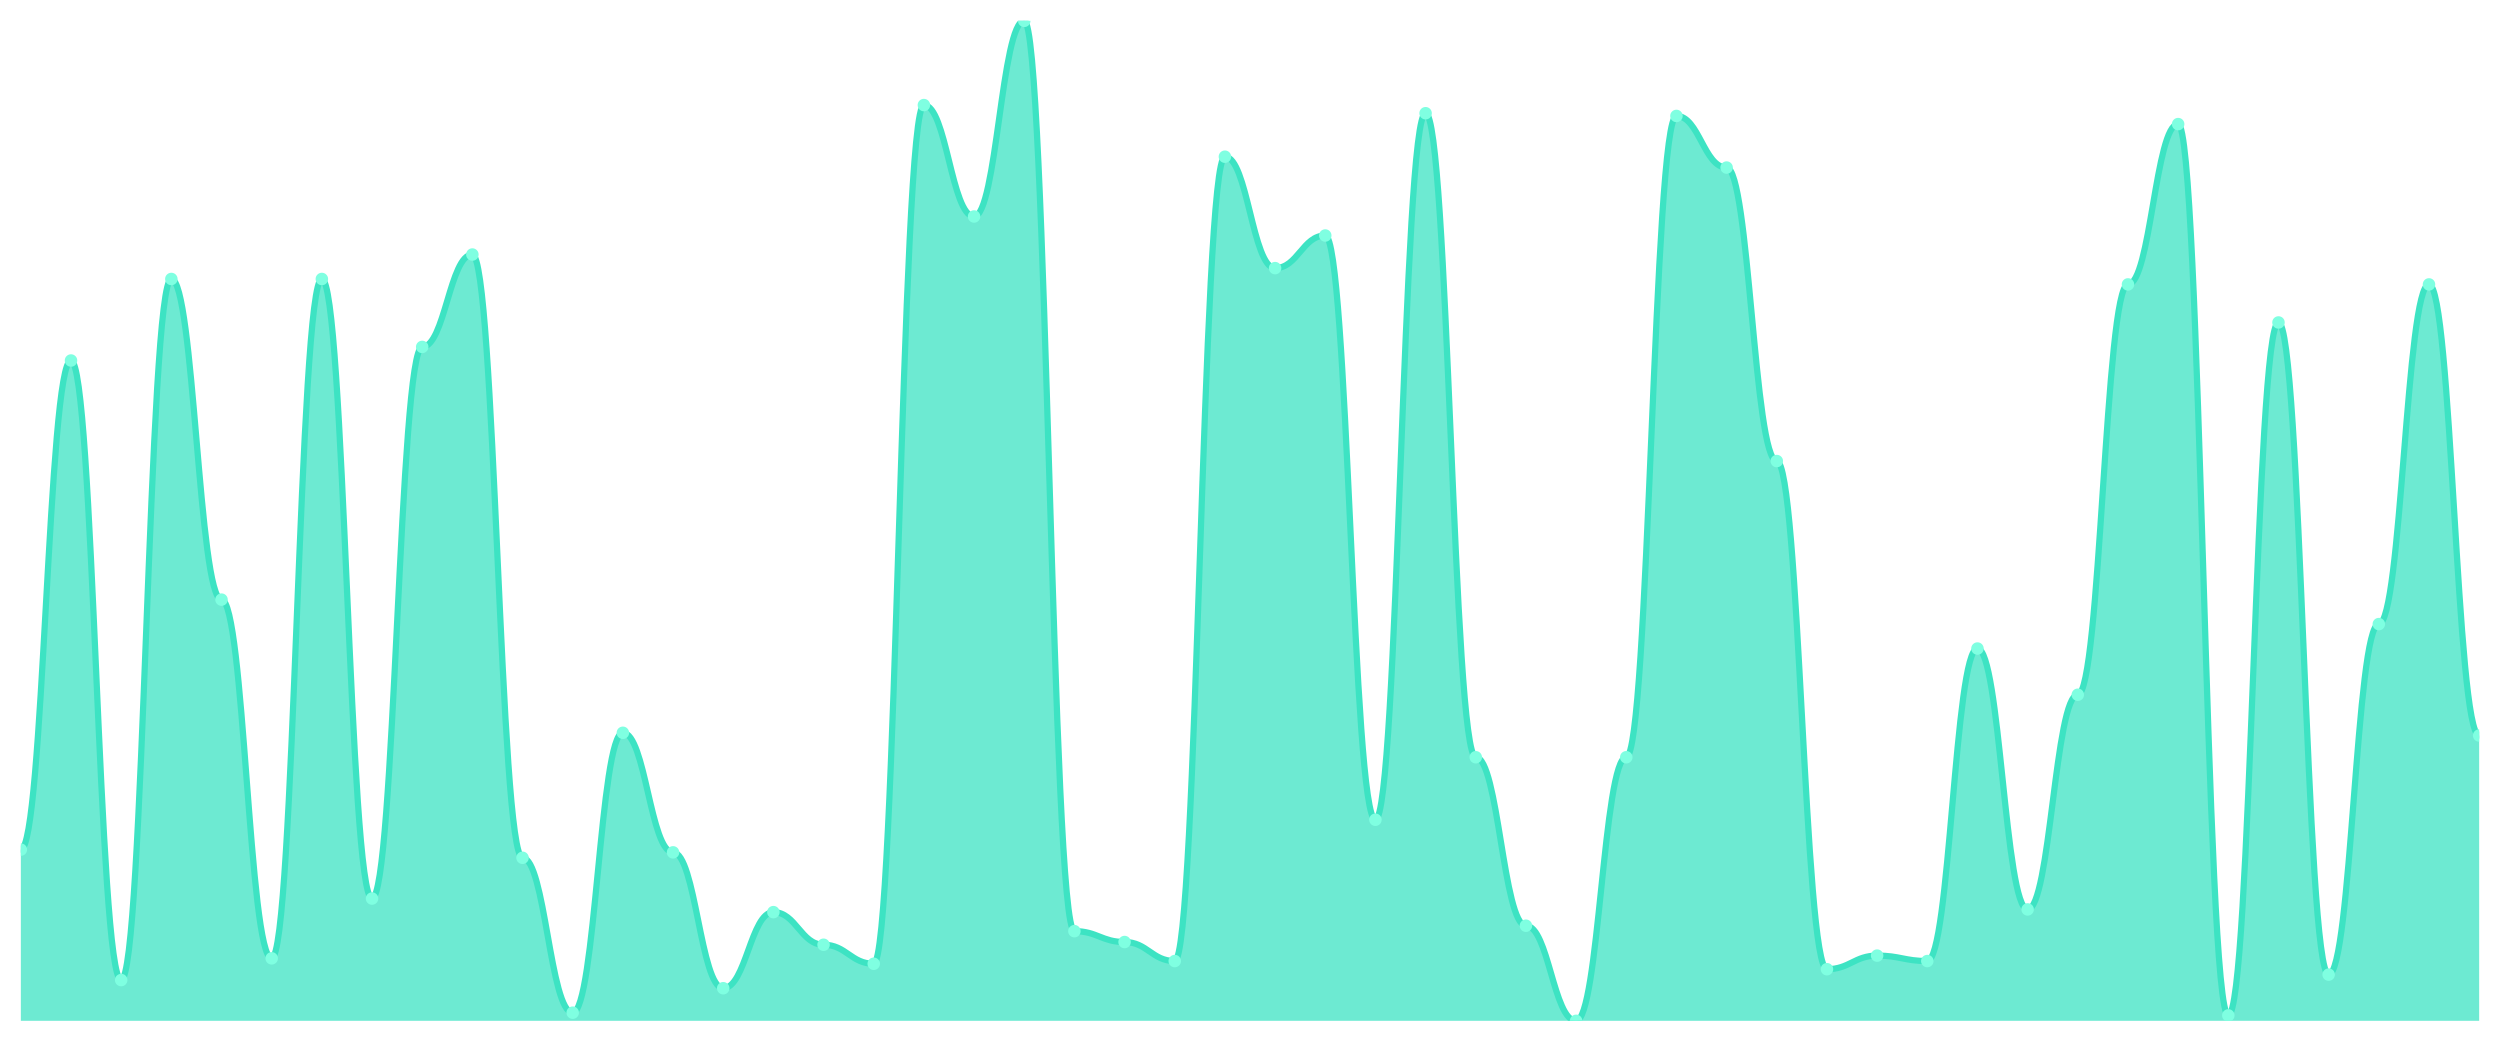
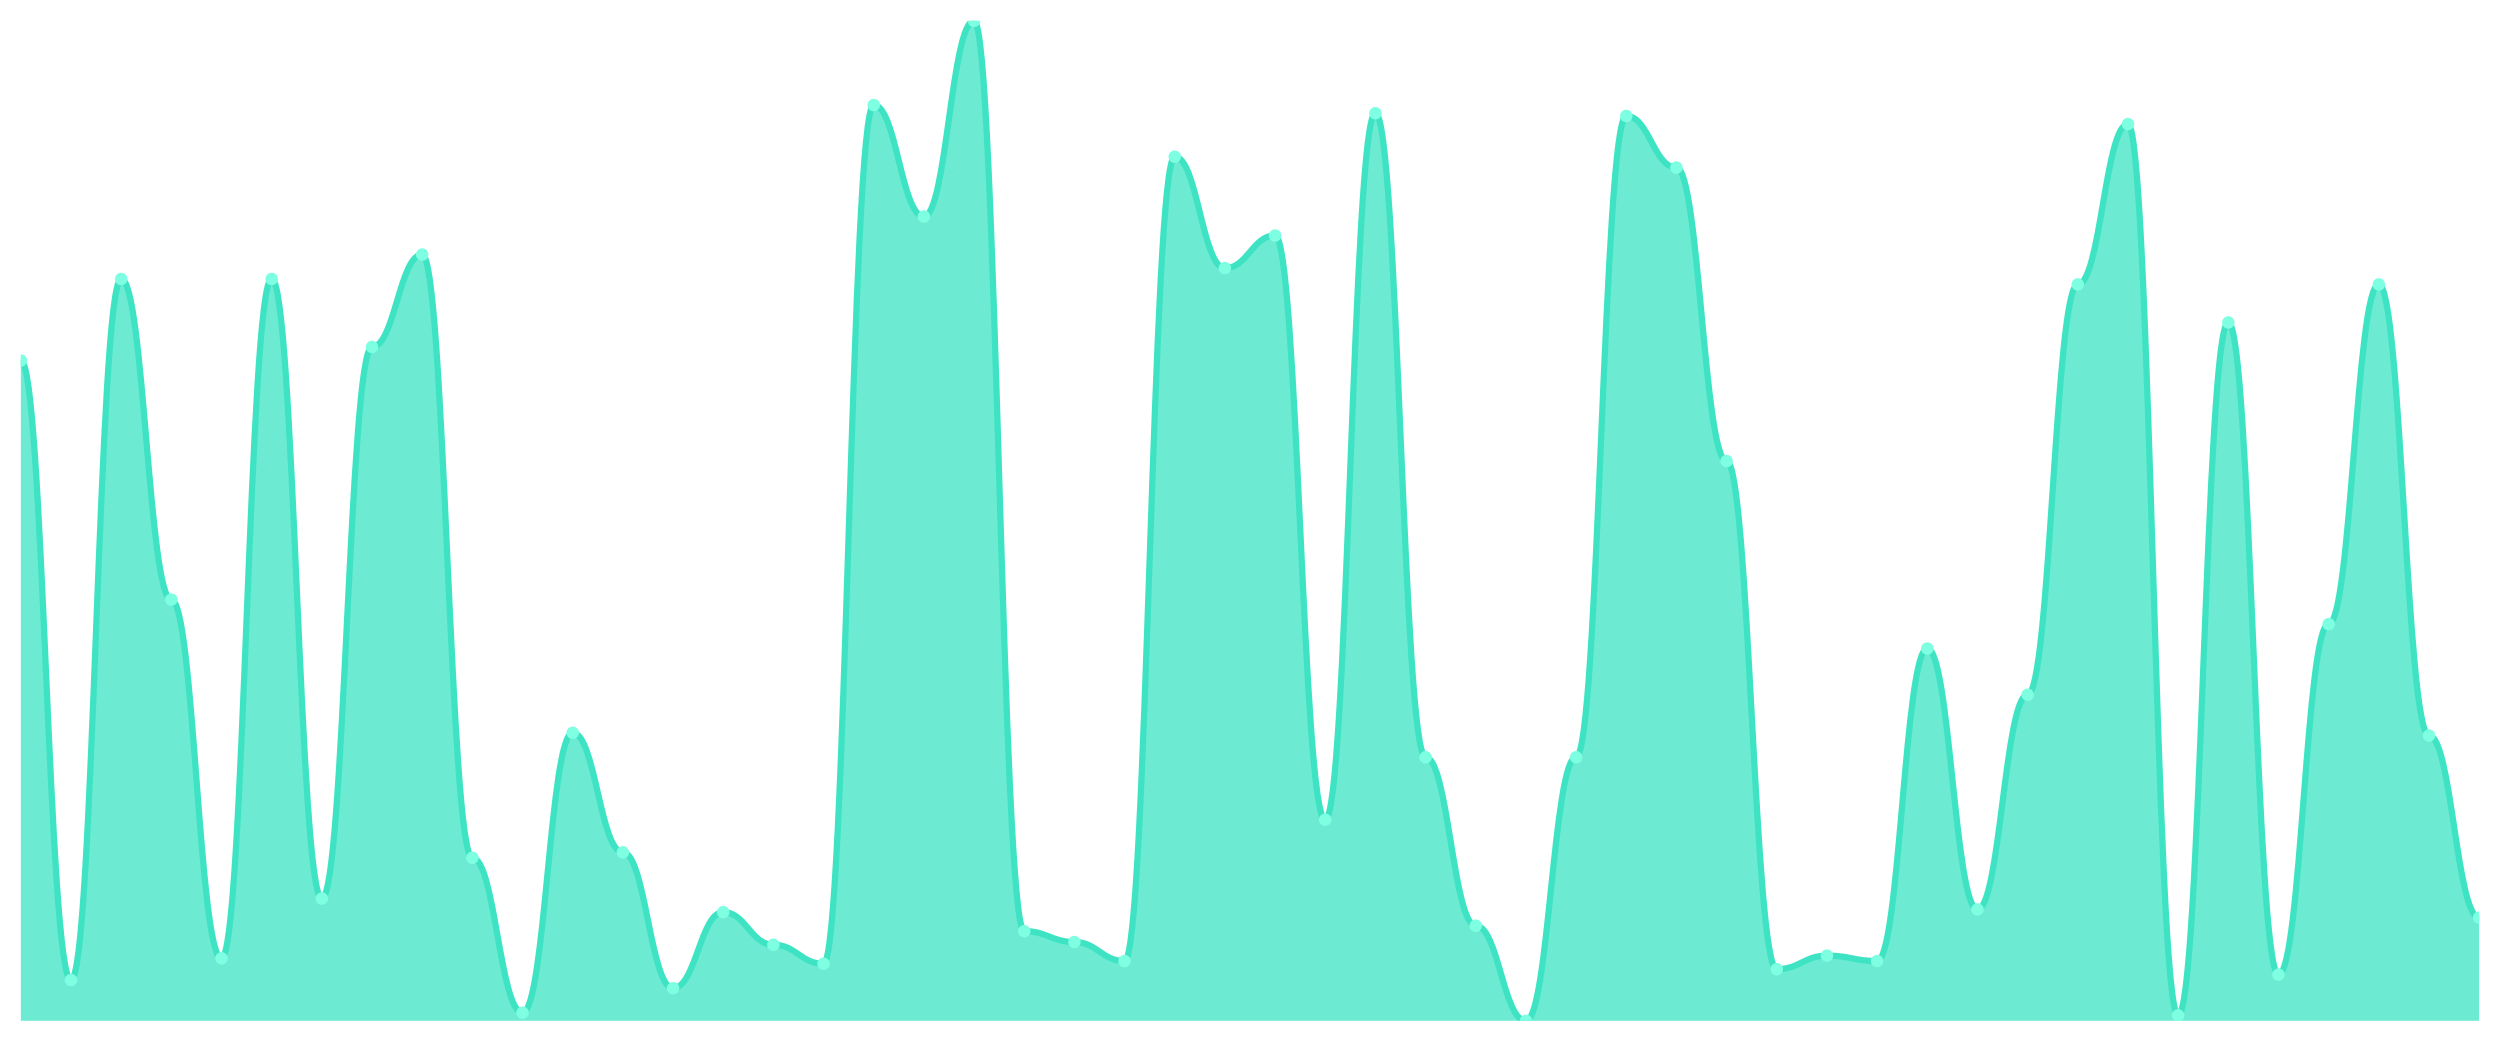
<svg xmlns="http://www.w3.org/2000/svg" viewBox="0 0 1200 500" width="1200" height="500">
  <defs>
    <clipPath id="c">
      <rect x="10" y="10" width="1180" height="480" />
    </clipPath>
  </defs>
  <rect width="1200" height="500" fill="none" />
  <g clip-path="url(#c)">
-     <path d="M 10,490 L 10,407.826 C 20.837,407.826 23.245,173.043 34.082,173.043 C 44.918,173.043 47.327,470.435 58.163,470.435 C 69,470.435 71.408,133.913 82.245,133.913 C 93.082,133.913 95.49,287.826 106.327,287.826 C 117.163,287.826 119.571,460 130.408,460 C 141.245,460 143.653,133.913 154.49,133.913 C 165.327,133.913 167.735,431.304 178.571,431.304 C 189.408,431.304 191.816,166.522 202.653,166.522 C 213.49,166.522 215.898,122.174 226.735,122.174 C 237.571,122.174 239.98,411.739 250.816,411.739 C 261.653,411.739 264.061,486.087 274.898,486.087 C 285.735,486.087 288.143,351.739 298.98,351.739 C 309.816,351.739 312.224,409.13 323.061,409.13 C 333.898,409.13 336.306,474.348 347.143,474.348 C 357.98,474.348 360.388,437.826 371.224,437.826 C 382.061,437.826 384.469,453.478 395.306,453.478 C 406.143,453.478 408.551,462.609 419.388,462.609 C 430.224,462.609 432.633,50.435 443.469,50.435 C 454.306,50.435 456.714,103.913 467.551,103.913 C 478.388,103.913 480.796,10 491.633,10 C 502.469,10 504.878,446.957 515.714,446.957 C 526.551,446.957 528.959,452.174 539.796,452.174 C 550.633,452.174 553.041,461.304 563.878,461.304 C 574.714,461.304 577.122,75.217 587.959,75.217 C 598.796,75.217 601.204,128.696 612.041,128.696 C 622.878,128.696 625.286,113.043 636.122,113.043 C 646.959,113.043 649.367,393.478 660.204,393.478 C 671.041,393.478 673.449,54.348 684.286,54.348 C 695.122,54.348 697.531,363.478 708.367,363.478 C 719.204,363.478 721.612,444.348 732.449,444.348 C 743.286,444.348 745.694,490 756.531,490 C 767.367,490 769.776,363.478 780.612,363.478 C 791.449,363.478 793.857,55.652 804.694,55.652 C 815.531,55.652 817.939,80.435 828.776,80.435 C 839.612,80.435 842.02,221.304 852.857,221.304 C 863.694,221.304 866.102,465.217 876.939,465.217 C 887.776,465.217 890.184,458.696 901.02,458.696 C 911.857,458.696 914.265,461.304 925.102,461.304 C 935.939,461.304 938.347,311.304 949.184,311.304 C 960.02,311.304 962.429,436.522 973.265,436.522 C 984.102,436.522 986.51,333.478 997.347,333.478 C 1008.184,333.478 1010.592,136.522 1021.429,136.522 C 1032.265,136.522 1034.673,59.565 1045.51,59.565 C 1056.347,59.565 1058.755,487.391 1069.592,487.391 C 1080.429,487.391 1082.837,154.783 1093.673,154.783 C 1104.51,154.783 1106.918,467.826 1117.755,467.826 C 1128.592,467.826 1131,299.565 1141.837,299.565 C 1152.673,299.565 1155.082,136.522 1165.918,136.522 C 1176.755,136.522 1179.163,353.043 1190,353.043 L 1190,490 Z" fill="rgba(61,227,195,0.75)" />
-     <path d="M 10,407.826 C 20.837,407.826 23.245,173.043 34.082,173.043 C 44.918,173.043 47.327,470.435 58.163,470.435 C 69,470.435 71.408,133.913 82.245,133.913 C 93.082,133.913 95.49,287.826 106.327,287.826 C 117.163,287.826 119.571,460 130.408,460 C 141.245,460 143.653,133.913 154.49,133.913 C 165.327,133.913 167.735,431.304 178.571,431.304 C 189.408,431.304 191.816,166.522 202.653,166.522 C 213.49,166.522 215.898,122.174 226.735,122.174 C 237.571,122.174 239.98,411.739 250.816,411.739 C 261.653,411.739 264.061,486.087 274.898,486.087 C 285.735,486.087 288.143,351.739 298.98,351.739 C 309.816,351.739 312.224,409.13 323.061,409.13 C 333.898,409.13 336.306,474.348 347.143,474.348 C 357.98,474.348 360.388,437.826 371.224,437.826 C 382.061,437.826 384.469,453.478 395.306,453.478 C 406.143,453.478 408.551,462.609 419.388,462.609 C 430.224,462.609 432.633,50.435 443.469,50.435 C 454.306,50.435 456.714,103.913 467.551,103.913 C 478.388,103.913 480.796,10 491.633,10 C 502.469,10 504.878,446.957 515.714,446.957 C 526.551,446.957 528.959,452.174 539.796,452.174 C 550.633,452.174 553.041,461.304 563.878,461.304 C 574.714,461.304 577.122,75.217 587.959,75.217 C 598.796,75.217 601.204,128.696 612.041,128.696 C 622.878,128.696 625.286,113.043 636.122,113.043 C 646.959,113.043 649.367,393.478 660.204,393.478 C 671.041,393.478 673.449,54.348 684.286,54.348 C 695.122,54.348 697.531,363.478 708.367,363.478 C 719.204,363.478 721.612,444.348 732.449,444.348 C 743.286,444.348 745.694,490 756.531,490 C 767.367,490 769.776,363.478 780.612,363.478 C 791.449,363.478 793.857,55.652 804.694,55.652 C 815.531,55.652 817.939,80.435 828.776,80.435 C 839.612,80.435 842.02,221.304 852.857,221.304 C 863.694,221.304 866.102,465.217 876.939,465.217 C 887.776,465.217 890.184,458.696 901.02,458.696 C 911.857,458.696 914.265,461.304 925.102,461.304 C 935.939,461.304 938.347,311.304 949.184,311.304 C 960.02,311.304 962.429,436.522 973.265,436.522 C 984.102,436.522 986.51,333.478 997.347,333.478 C 1008.184,333.478 1010.592,136.522 1021.429,136.522 C 1032.265,136.522 1034.673,59.565 1045.51,59.565 C 1056.347,59.565 1058.755,487.391 1069.592,487.391 C 1080.429,487.391 1082.837,154.783 1093.673,154.783 C 1104.51,154.783 1106.918,467.826 1117.755,467.826 C 1128.592,467.826 1131,299.565 1141.837,299.565 C 1152.673,299.565 1155.082,136.522 1165.918,136.522 C 1176.755,136.522 1179.163,353.043 1190,353.043" fill="none" stroke="#3de3c3" stroke-width="3" stroke-linecap="round" stroke-linejoin="round" />
-     <circle cx="10" cy="407.826" r="3" fill="#7fffe1" />
-     <circle cx="34.082" cy="173.043" r="3" fill="#7fffe1" />
-     <circle cx="58.163" cy="470.435" r="3" fill="#7fffe1" />
-     <circle cx="82.245" cy="133.913" r="3" fill="#7fffe1" />
-     <circle cx="106.327" cy="287.826" r="3" fill="#7fffe1" />
-     <circle cx="130.408" cy="460" r="3" fill="#7fffe1" />
-     <circle cx="154.49" cy="133.913" r="3" fill="#7fffe1" />
-     <circle cx="178.571" cy="431.304" r="3" fill="#7fffe1" />
-     <circle cx="202.653" cy="166.522" r="3" fill="#7fffe1" />
-     <circle cx="226.735" cy="122.174" r="3" fill="#7fffe1" />
-     <circle cx="250.816" cy="411.739" r="3" fill="#7fffe1" />
-     <circle cx="274.898" cy="486.087" r="3" fill="#7fffe1" />
-     <circle cx="298.98" cy="351.739" r="3" fill="#7fffe1" />
-     <circle cx="323.061" cy="409.13" r="3" fill="#7fffe1" />
-     <circle cx="347.143" cy="474.348" r="3" fill="#7fffe1" />
-     <circle cx="371.224" cy="437.826" r="3" fill="#7fffe1" />
-     <circle cx="395.306" cy="453.478" r="3" fill="#7fffe1" />
-     <circle cx="419.388" cy="462.609" r="3" fill="#7fffe1" />
-     <circle cx="443.469" cy="50.435" r="3" fill="#7fffe1" />
-     <circle cx="467.551" cy="103.913" r="3" fill="#7fffe1" />
-     <circle cx="491.633" cy="10" r="3" fill="#7fffe1" />
-     <circle cx="515.714" cy="446.957" r="3" fill="#7fffe1" />
-     <circle cx="539.796" cy="452.174" r="3" fill="#7fffe1" />
-     <circle cx="563.878" cy="461.304" r="3" fill="#7fffe1" />
-     <circle cx="587.959" cy="75.217" r="3" fill="#7fffe1" />
-     <circle cx="612.041" cy="128.696" r="3" fill="#7fffe1" />
-     <circle cx="636.122" cy="113.043" r="3" fill="#7fffe1" />
-     <circle cx="660.204" cy="393.478" r="3" fill="#7fffe1" />
-     <circle cx="684.286" cy="54.348" r="3" fill="#7fffe1" />
-     <circle cx="708.367" cy="363.478" r="3" fill="#7fffe1" />
-     <circle cx="732.449" cy="444.348" r="3" fill="#7fffe1" />
-     <circle cx="756.531" cy="490" r="3" fill="#7fffe1" />
-     <circle cx="780.612" cy="363.478" r="3" fill="#7fffe1" />
-     <circle cx="804.694" cy="55.652" r="3" fill="#7fffe1" />
-     <circle cx="828.776" cy="80.435" r="3" fill="#7fffe1" />
-     <circle cx="852.857" cy="221.304" r="3" fill="#7fffe1" />
-     <circle cx="876.939" cy="465.217" r="3" fill="#7fffe1" />
-     <circle cx="901.02" cy="458.696" r="3" fill="#7fffe1" />
-     <circle cx="925.102" cy="461.304" r="3" fill="#7fffe1" />
-     <circle cx="949.184" cy="311.304" r="3" fill="#7fffe1" />
-     <circle cx="973.265" cy="436.522" r="3" fill="#7fffe1" />
-     <circle cx="997.347" cy="333.478" r="3" fill="#7fffe1" />
-     <circle cx="1021.429" cy="136.522" r="3" fill="#7fffe1" />
-     <circle cx="1045.51" cy="59.565" r="3" fill="#7fffe1" />
-     <circle cx="1069.592" cy="487.391" r="3" fill="#7fffe1" />
-     <circle cx="1093.673" cy="154.783" r="3" fill="#7fffe1" />
-     <circle cx="1117.755" cy="467.826" r="3" fill="#7fffe1" />
-     <circle cx="1141.837" cy="299.565" r="3" fill="#7fffe1" />
-     <circle cx="1165.918" cy="136.522" r="3" fill="#7fffe1" />
-     <circle cx="1190" cy="353.043" r="3" fill="#7fffe1" />
+     <path d="M 10,490 L 10,173.043 C 20.837,173.043 23.245,470.435 34.082,470.435 C 44.918,470.435 47.327,133.913 58.163,133.913 C 69,133.913 71.408,287.826 82.245,287.826 C 93.082,287.826 95.49,460 106.327,460 C 117.163,460 119.571,133.913 130.408,133.913 C 141.245,133.913 143.653,431.304 154.49,431.304 C 165.327,431.304 167.735,166.522 178.571,166.522 C 189.408,166.522 191.816,122.174 202.653,122.174 C 213.49,122.174 215.898,411.739 226.735,411.739 C 237.571,411.739 239.98,486.087 250.816,486.087 C 261.653,486.087 264.061,351.739 274.898,351.739 C 285.735,351.739 288.143,409.13 298.98,409.13 C 309.816,409.13 312.224,474.348 323.061,474.348 C 333.898,474.348 336.306,437.826 347.143,437.826 C 357.98,437.826 360.388,453.478 371.224,453.478 C 382.061,453.478 384.469,462.609 395.306,462.609 C 406.143,462.609 408.551,50.435 419.388,50.435 C 430.224,50.435 432.633,103.913 443.469,103.913 C 454.306,103.913 456.714,10 467.551,10 C 478.388,10 480.796,446.957 491.633,446.957 C 502.469,446.957 504.878,452.174 515.714,452.174 C 526.551,452.174 528.959,461.304 539.796,461.304 C 550.633,461.304 553.041,75.217 563.878,75.217 C 574.714,75.217 577.122,128.696 587.959,128.696 C 598.796,128.696 601.204,113.043 612.041,113.043 C 622.878,113.043 625.286,393.478 636.122,393.478 C 646.959,393.478 649.367,54.348 660.204,54.348 C 671.041,54.348 673.449,363.478 684.286,363.478 C 695.122,363.478 697.531,444.348 708.367,444.348 C 719.204,444.348 721.612,490 732.449,490 C 743.286,490 745.694,363.478 756.531,363.478 C 767.367,363.478 769.776,55.652 780.612,55.652 C 791.449,55.652 793.857,80.435 804.694,80.435 C 815.531,80.435 817.939,221.304 828.776,221.304 C 839.612,221.304 842.02,465.217 852.857,465.217 C 863.694,465.217 866.102,458.696 876.939,458.696 C 887.776,458.696 890.184,461.304 901.02,461.304 C 911.857,461.304 914.265,311.304 925.102,311.304 C 935.939,311.304 938.347,436.522 949.184,436.522 C 960.02,436.522 962.429,333.478 973.265,333.478 C 984.102,333.478 986.51,136.522 997.347,136.522 C 1008.184,136.522 1010.592,59.565 1021.429,59.565 C 1032.265,59.565 1034.673,487.391 1045.51,487.391 C 1056.347,487.391 1058.755,154.783 1069.592,154.783 C 1080.429,154.783 1082.837,467.826 1093.673,467.826 C 1104.51,467.826 1106.918,299.565 1117.755,299.565 C 1128.592,299.565 1131,136.522 1141.837,136.522 C 1152.673,136.522 1155.082,353.043 1165.918,353.043 C 1176.755,353.043 1179.163,440.435 1190,440.435 L 1190,490 Z" fill="rgba(61,227,195,0.75)" />
+     <path d="M 10,173.043 C 20.837,173.043 23.245,470.435 34.082,470.435 C 44.918,470.435 47.327,133.913 58.163,133.913 C 69,133.913 71.408,287.826 82.245,287.826 C 93.082,287.826 95.49,460 106.327,460 C 117.163,460 119.571,133.913 130.408,133.913 C 141.245,133.913 143.653,431.304 154.49,431.304 C 165.327,431.304 167.735,166.522 178.571,166.522 C 189.408,166.522 191.816,122.174 202.653,122.174 C 213.49,122.174 215.898,411.739 226.735,411.739 C 237.571,411.739 239.98,486.087 250.816,486.087 C 261.653,486.087 264.061,351.739 274.898,351.739 C 285.735,351.739 288.143,409.13 298.98,409.13 C 309.816,409.13 312.224,474.348 323.061,474.348 C 333.898,474.348 336.306,437.826 347.143,437.826 C 357.98,437.826 360.388,453.478 371.224,453.478 C 382.061,453.478 384.469,462.609 395.306,462.609 C 406.143,462.609 408.551,50.435 419.388,50.435 C 430.224,50.435 432.633,103.913 443.469,103.913 C 454.306,103.913 456.714,10 467.551,10 C 478.388,10 480.796,446.957 491.633,446.957 C 502.469,446.957 504.878,452.174 515.714,452.174 C 526.551,452.174 528.959,461.304 539.796,461.304 C 550.633,461.304 553.041,75.217 563.878,75.217 C 574.714,75.217 577.122,128.696 587.959,128.696 C 598.796,128.696 601.204,113.043 612.041,113.043 C 622.878,113.043 625.286,393.478 636.122,393.478 C 646.959,393.478 649.367,54.348 660.204,54.348 C 671.041,54.348 673.449,363.478 684.286,363.478 C 695.122,363.478 697.531,444.348 708.367,444.348 C 719.204,444.348 721.612,490 732.449,490 C 743.286,490 745.694,363.478 756.531,363.478 C 767.367,363.478 769.776,55.652 780.612,55.652 C 791.449,55.652 793.857,80.435 804.694,80.435 C 815.531,80.435 817.939,221.304 828.776,221.304 C 839.612,221.304 842.02,465.217 852.857,465.217 C 863.694,465.217 866.102,458.696 876.939,458.696 C 887.776,458.696 890.184,461.304 901.02,461.304 C 911.857,461.304 914.265,311.304 925.102,311.304 C 935.939,311.304 938.347,436.522 949.184,436.522 C 960.02,436.522 962.429,333.478 973.265,333.478 C 984.102,333.478 986.51,136.522 997.347,136.522 C 1008.184,136.522 1010.592,59.565 1021.429,59.565 C 1032.265,59.565 1034.673,487.391 1045.51,487.391 C 1056.347,487.391 1058.755,154.783 1069.592,154.783 C 1080.429,154.783 1082.837,467.826 1093.673,467.826 C 1104.51,467.826 1106.918,299.565 1117.755,299.565 C 1128.592,299.565 1131,136.522 1141.837,136.522 C 1152.673,136.522 1155.082,353.043 1165.918,353.043 C 1176.755,353.043 1179.163,440.435 1190,440.435" fill="none" stroke="#3de3c3" stroke-width="3" stroke-linecap="round" stroke-linejoin="round" />
+     <circle cx="10" cy="173.043" r="3" fill="#7fffe1" />
+     <circle cx="34.082" cy="470.435" r="3" fill="#7fffe1" />
+     <circle cx="58.163" cy="133.913" r="3" fill="#7fffe1" />
+     <circle cx="82.245" cy="287.826" r="3" fill="#7fffe1" />
+     <circle cx="106.327" cy="460" r="3" fill="#7fffe1" />
+     <circle cx="130.408" cy="133.913" r="3" fill="#7fffe1" />
+     <circle cx="154.49" cy="431.304" r="3" fill="#7fffe1" />
+     <circle cx="178.571" cy="166.522" r="3" fill="#7fffe1" />
+     <circle cx="202.653" cy="122.174" r="3" fill="#7fffe1" />
+     <circle cx="226.735" cy="411.739" r="3" fill="#7fffe1" />
+     <circle cx="250.816" cy="486.087" r="3" fill="#7fffe1" />
+     <circle cx="274.898" cy="351.739" r="3" fill="#7fffe1" />
+     <circle cx="298.98" cy="409.13" r="3" fill="#7fffe1" />
+     <circle cx="323.061" cy="474.348" r="3" fill="#7fffe1" />
+     <circle cx="347.143" cy="437.826" r="3" fill="#7fffe1" />
+     <circle cx="371.224" cy="453.478" r="3" fill="#7fffe1" />
+     <circle cx="395.306" cy="462.609" r="3" fill="#7fffe1" />
+     <circle cx="419.388" cy="50.435" r="3" fill="#7fffe1" />
+     <circle cx="443.469" cy="103.913" r="3" fill="#7fffe1" />
+     <circle cx="467.551" cy="10" r="3" fill="#7fffe1" />
+     <circle cx="491.633" cy="446.957" r="3" fill="#7fffe1" />
+     <circle cx="515.714" cy="452.174" r="3" fill="#7fffe1" />
+     <circle cx="539.796" cy="461.304" r="3" fill="#7fffe1" />
+     <circle cx="563.878" cy="75.217" r="3" fill="#7fffe1" />
+     <circle cx="587.959" cy="128.696" r="3" fill="#7fffe1" />
+     <circle cx="612.041" cy="113.043" r="3" fill="#7fffe1" />
+     <circle cx="636.122" cy="393.478" r="3" fill="#7fffe1" />
+     <circle cx="660.204" cy="54.348" r="3" fill="#7fffe1" />
+     <circle cx="684.286" cy="363.478" r="3" fill="#7fffe1" />
+     <circle cx="708.367" cy="444.348" r="3" fill="#7fffe1" />
+     <circle cx="732.449" cy="490" r="3" fill="#7fffe1" />
+     <circle cx="756.531" cy="363.478" r="3" fill="#7fffe1" />
+     <circle cx="780.612" cy="55.652" r="3" fill="#7fffe1" />
+     <circle cx="804.694" cy="80.435" r="3" fill="#7fffe1" />
+     <circle cx="828.776" cy="221.304" r="3" fill="#7fffe1" />
+     <circle cx="852.857" cy="465.217" r="3" fill="#7fffe1" />
+     <circle cx="876.939" cy="458.696" r="3" fill="#7fffe1" />
+     <circle cx="901.02" cy="461.304" r="3" fill="#7fffe1" />
+     <circle cx="925.102" cy="311.304" r="3" fill="#7fffe1" />
+     <circle cx="949.184" cy="436.522" r="3" fill="#7fffe1" />
+     <circle cx="973.265" cy="333.478" r="3" fill="#7fffe1" />
+     <circle cx="997.347" cy="136.522" r="3" fill="#7fffe1" />
+     <circle cx="1021.429" cy="59.565" r="3" fill="#7fffe1" />
+     <circle cx="1045.51" cy="487.391" r="3" fill="#7fffe1" />
+     <circle cx="1069.592" cy="154.783" r="3" fill="#7fffe1" />
+     <circle cx="1093.673" cy="467.826" r="3" fill="#7fffe1" />
+     <circle cx="1117.755" cy="299.565" r="3" fill="#7fffe1" />
+     <circle cx="1141.837" cy="136.522" r="3" fill="#7fffe1" />
+     <circle cx="1165.918" cy="353.043" r="3" fill="#7fffe1" />
+     <circle cx="1190" cy="440.435" r="3" fill="#7fffe1" />
  </g>
</svg>
